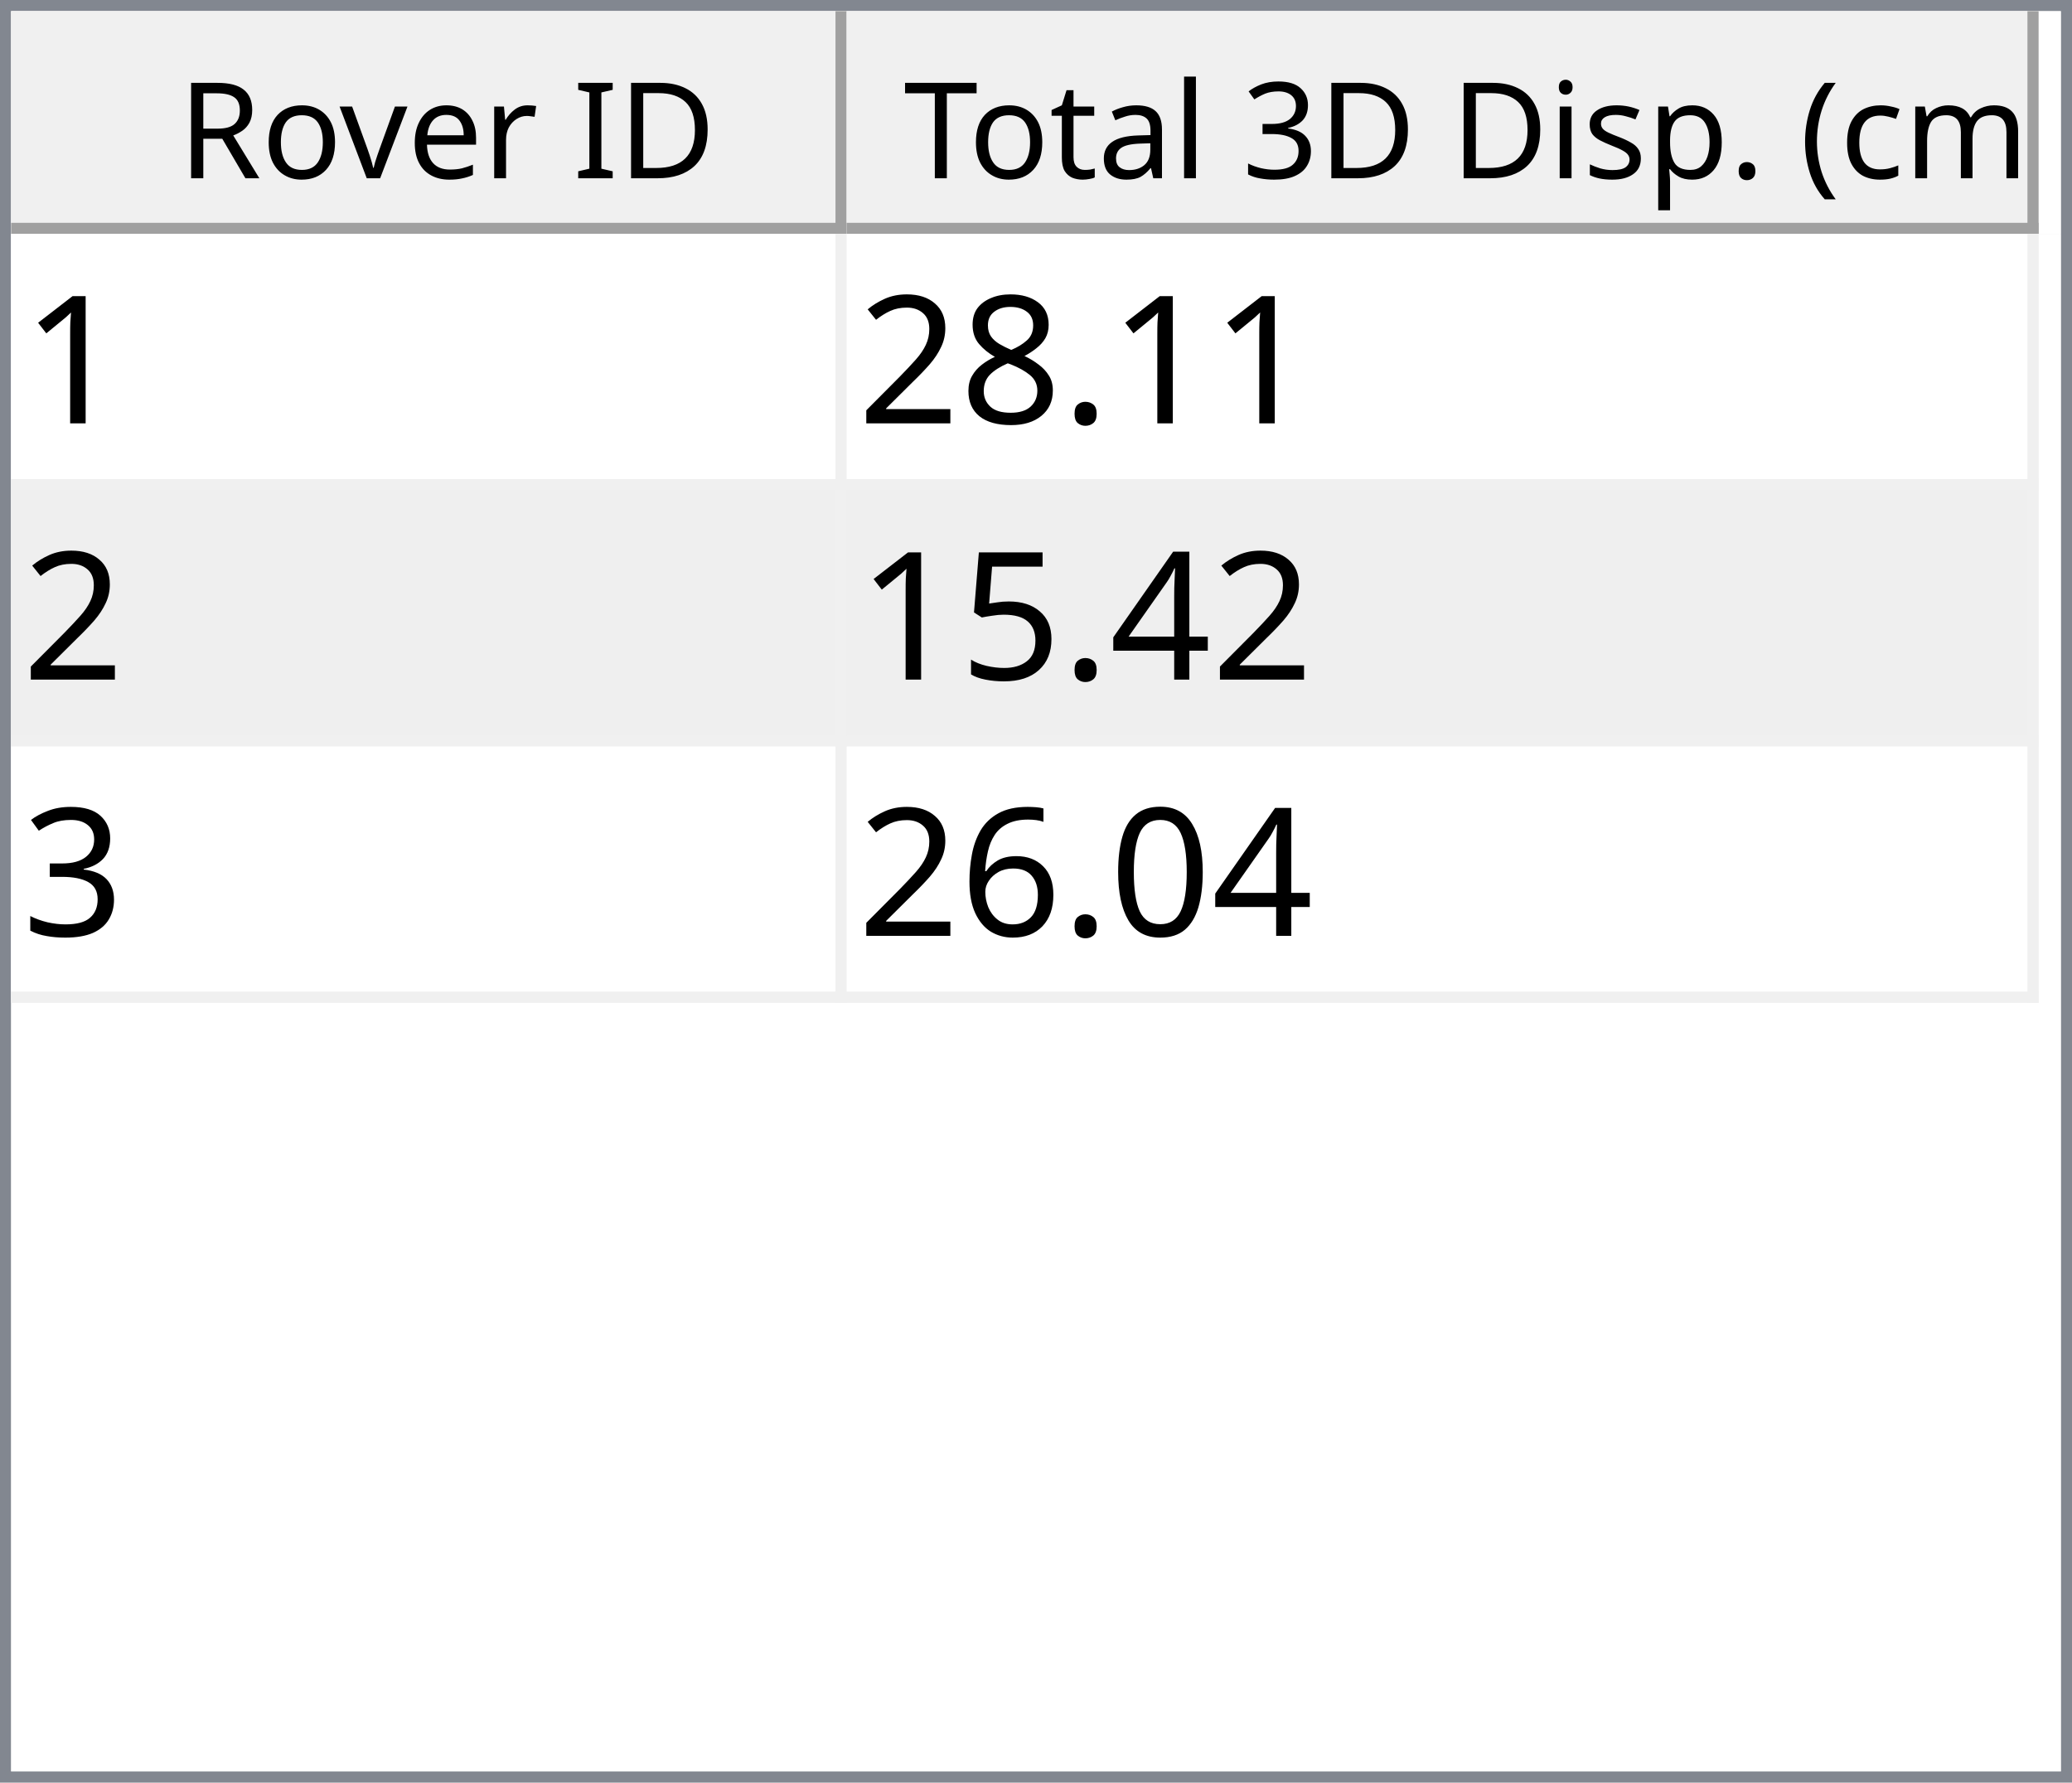
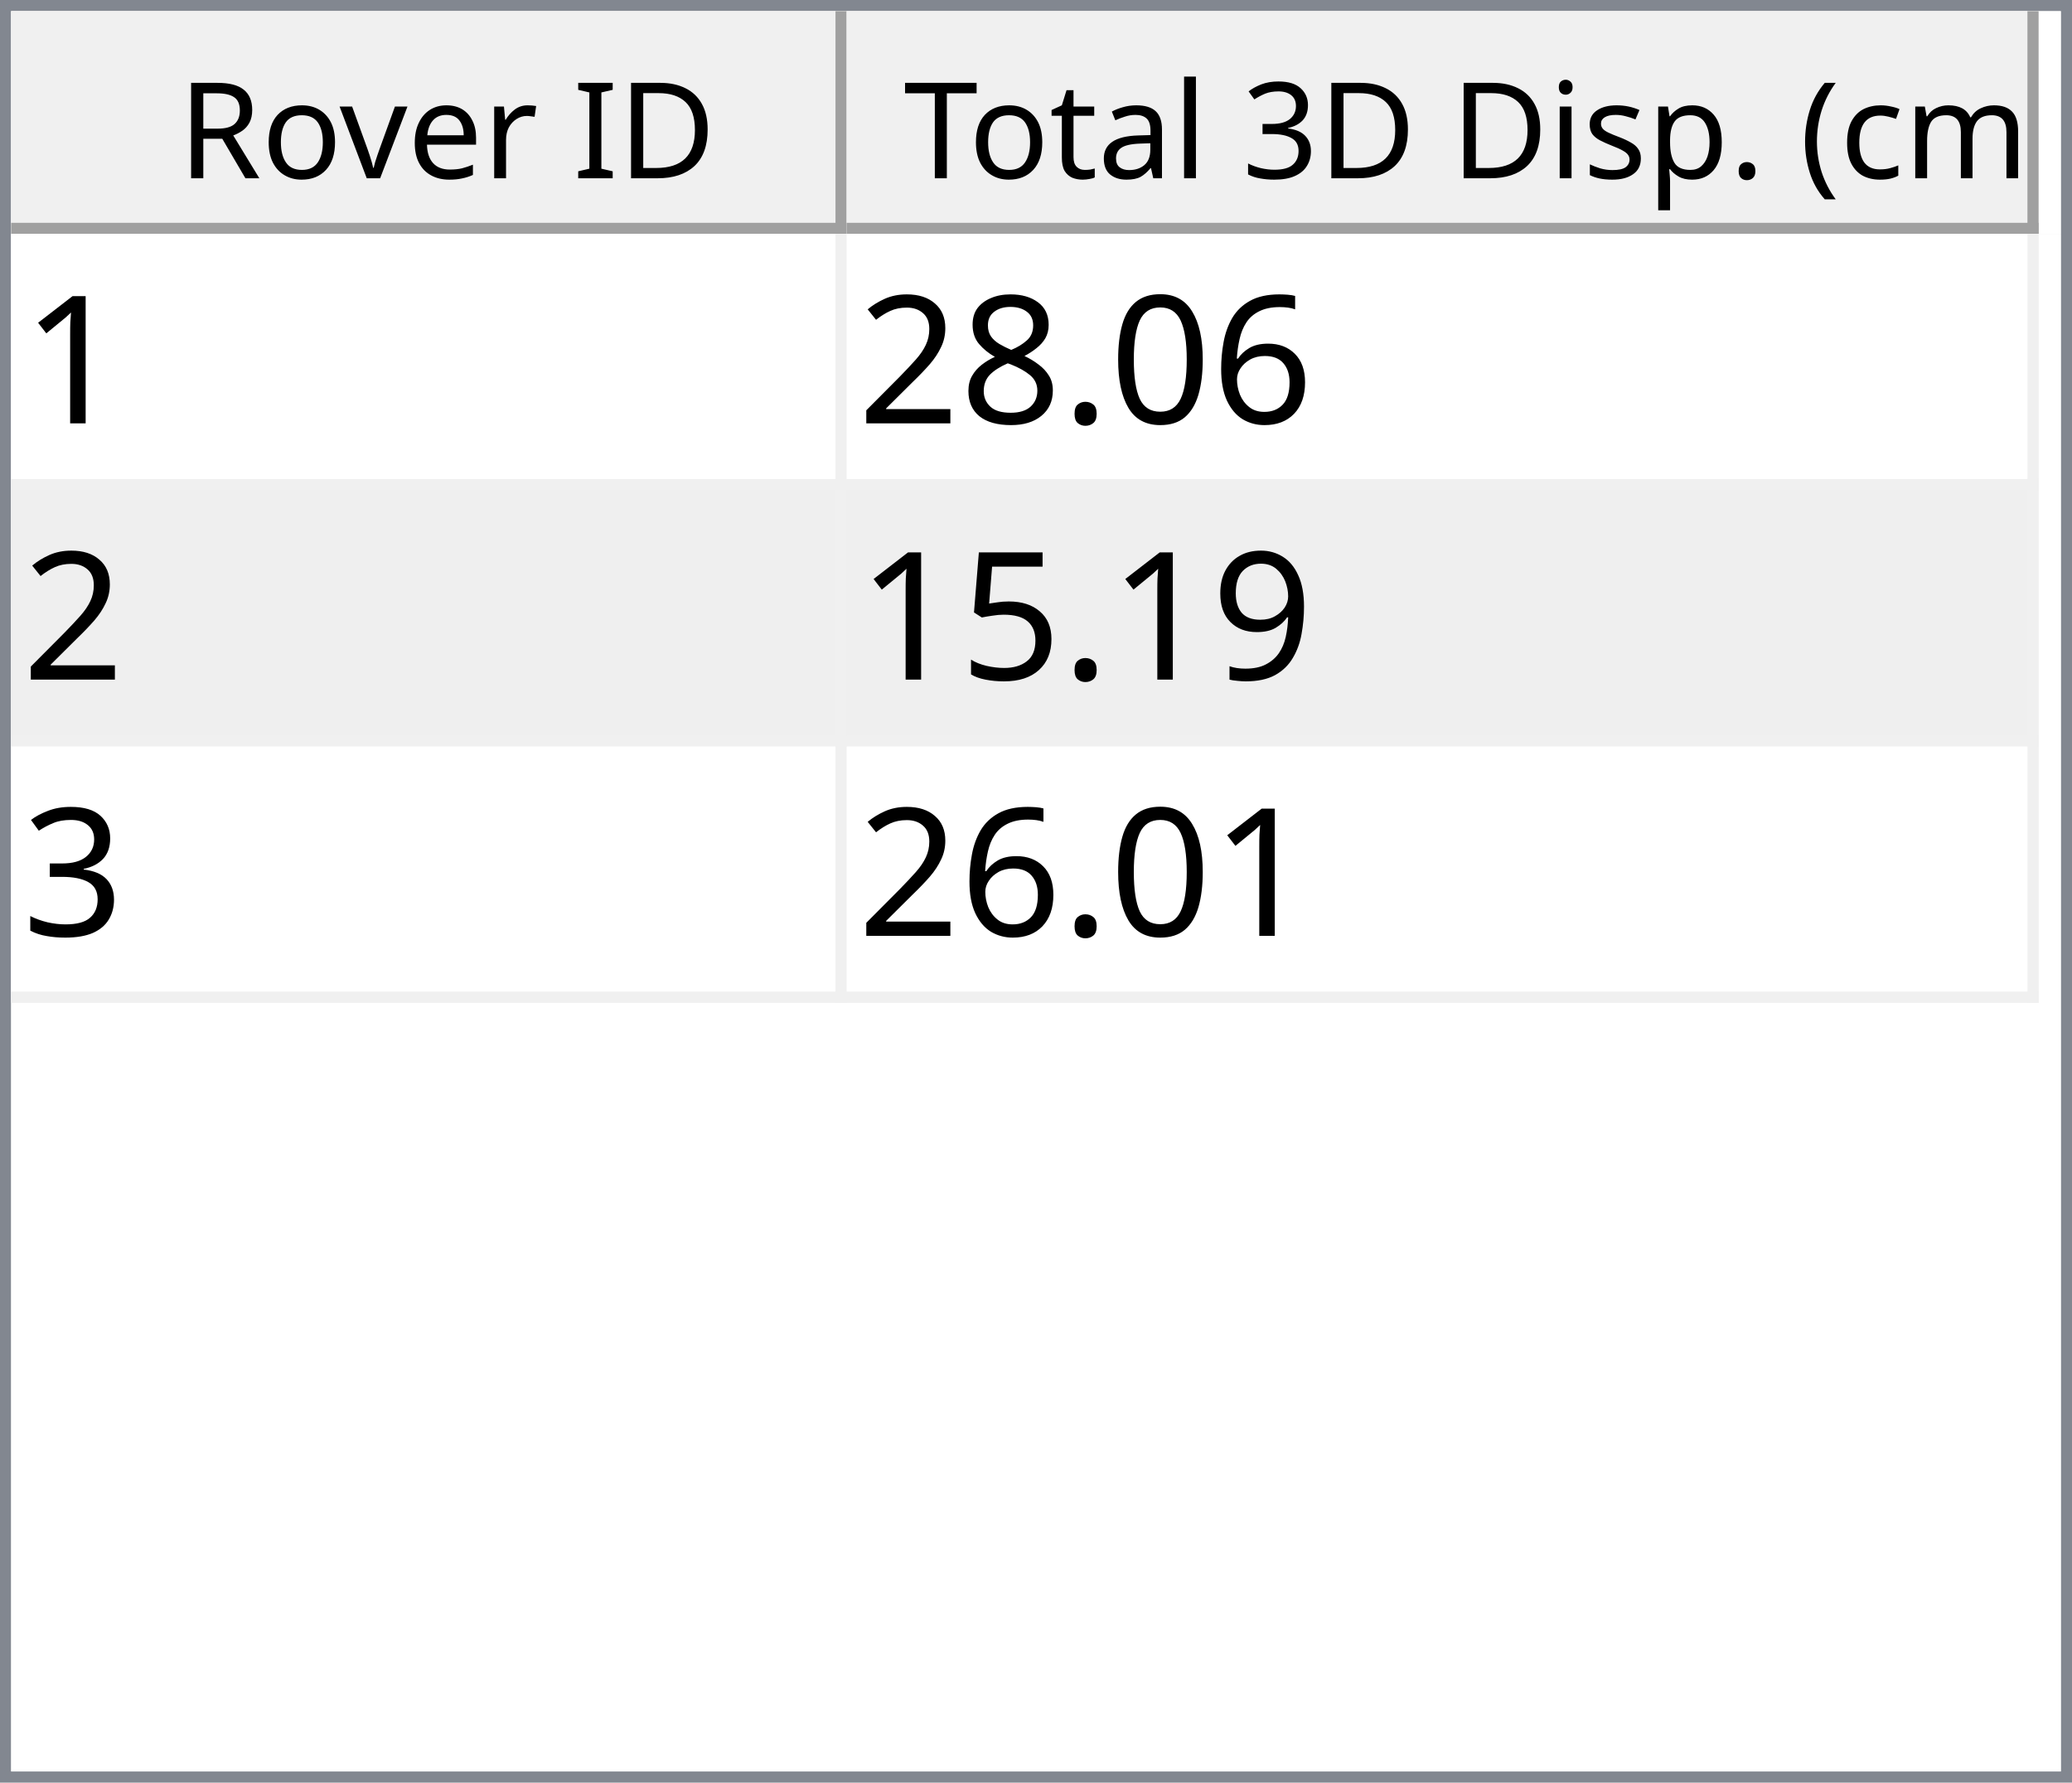
<svg xmlns="http://www.w3.org/2000/svg" style="fill-opacity:1; color-rendering:auto; color-interpolation:auto; text-rendering:auto; stroke:black; stroke-linecap:square; stroke-miterlimit:10; shape-rendering:auto; stroke-opacity:1; fill:black; stroke-dasharray:none; font-weight:normal; stroke-width:1; font-family:'Dialog'; font-style:normal; stroke-linejoin:miter; font-size:12px; stroke-dashoffset:0; image-rendering:auto;" width="186" height="160">
  <defs id="genericDefs" />
  <g>
    <defs id="defs1">
      <clipPath clipPathUnits="userSpaceOnUse" id="clipPath1">
        <path d="M0 0 L186 0 L186 160 L0 160 L0 0 Z" />
      </clipPath>
      <clipPath clipPathUnits="userSpaceOnUse" id="clipPath2">
        <path d="M0 0 L0 160 L186 160 L186 0 Z" />
      </clipPath>
      <clipPath clipPathUnits="userSpaceOnUse" id="clipPath3">
        <path d="M0 0 L0 20 L184 20 L184 0 Z" />
      </clipPath>
      <clipPath clipPathUnits="userSpaceOnUse" id="clipPath4">
        <path d="M0 0 L0 20 L75 20 L75 0 Z" />
      </clipPath>
      <clipPath clipPathUnits="userSpaceOnUse" id="clipPath5">
        <path d="M1 1 L1 19 L74 19 L74 1 Z" />
      </clipPath>
      <clipPath clipPathUnits="userSpaceOnUse" id="clipPath6">
        <path d="M0 0 L0 18 L73 18 L73 0 Z" />
      </clipPath>
      <clipPath clipPathUnits="userSpaceOnUse" id="clipPath7">
        <path d="M-0.5 -0.5 L-0.5 19.5 L74.5 19.5 L74.5 -0.5 Z" />
      </clipPath>
      <clipPath clipPathUnits="userSpaceOnUse" id="clipPath8">
        <path d="M0 0 L0 20 L107 20 L107 0 Z" />
      </clipPath>
      <clipPath clipPathUnits="userSpaceOnUse" id="clipPath9">
        <path d="M1 1 L1 19 L106 19 L106 1 Z" />
      </clipPath>
      <clipPath clipPathUnits="userSpaceOnUse" id="clipPath10">
        <path d="M0 0 L0 18 L105 18 L105 0 Z" />
      </clipPath>
      <clipPath clipPathUnits="userSpaceOnUse" id="clipPath11">
        <path d="M-0.5 -0.5 L-0.5 19.5 L106.5 19.5 L106.5 -0.5 Z" />
      </clipPath>
      <clipPath clipPathUnits="userSpaceOnUse" id="clipPath12">
        <path d="M0 0 L0 138 L184 138 L184 0 Z" />
      </clipPath>
      <clipPath clipPathUnits="userSpaceOnUse" id="clipPath13">
        <path d="M0 0 L0 69 L182 69 L182 0 Z" />
      </clipPath>
      <clipPath clipPathUnits="userSpaceOnUse" id="clipPath14">
        <path d="M-0.5 -0.5 L-0.5 68.5 L181.5 68.5 L181.5 -0.5 Z" />
      </clipPath>
      <clipPath clipPathUnits="userSpaceOnUse" id="clipPath15">
        <path d="M0 0 L0 22 L74 22 L74 0 Z" />
      </clipPath>
      <clipPath clipPathUnits="userSpaceOnUse" id="clipPath16">
        <path d="M0 0 L0 22 L106 22 L106 0 Z" />
      </clipPath>
      <font horiz-adv-x="64.551" id="font1">
        <font-face ascent="107.91" descent="25.098" units-per-em="100" style="font-style:normal; font-family:Segoe UI; font-weight:normal;" />
        <missing-glyph horiz-adv-x="64.551" d="M8.109 0 L8.109 68.266 L56.453 68.266 L56.453 0 L8.109 0 ZM15.328 7.234 L49.219 7.234 L49.219 61.031 L15.328 61.031 L15.328 7.234 Z" />
        <glyph unicode="D" horiz-adv-x="70.117" d="M9.188 0 L9.188 70.016 L28.516 70.016 Q65.531 70.016 65.531 35.891 Q65.531 19.672 55.25 9.836 Q44.969 0 27.734 0 L9.188 0 ZM17.391 62.594 L17.391 7.422 L27.828 7.422 Q41.609 7.422 49.273 14.797 Q56.938 22.172 56.938 35.688 Q56.938 62.594 28.328 62.594 L17.391 62.594 Z" />
        <glyph unicode="I" horiz-adv-x="26.611" d="M17.391 0 L9.188 0 L9.188 70.016 L17.391 70.016 L17.391 0 Z" />
        <glyph unicode=" " horiz-adv-x="27.393" d="" />
        <glyph unicode="r" horiz-adv-x="34.766" d="M34.188 41.891 Q32.078 43.5 28.125 43.5 Q23 43.5 19.555 38.672 Q16.109 33.844 16.109 25.484 L16.109 0 L8.109 0 L8.109 50 L16.109 50 L16.109 39.703 L16.312 39.703 Q18.016 44.969 21.531 47.922 Q25.047 50.875 29.391 50.875 Q32.516 50.875 34.188 50.203 L34.188 41.891 Z" />
        <glyph unicode="e" horiz-adv-x="52.295" d="M48.297 23 L12.984 23 Q13.188 14.656 17.484 10.109 Q21.781 5.562 29.297 5.562 Q37.75 5.562 44.828 11.141 L44.828 3.609 Q38.234 -1.172 27.391 -1.172 Q16.797 -1.172 10.742 5.641 Q4.688 12.453 4.688 24.812 Q4.688 36.469 11.305 43.82 Q17.922 51.172 27.734 51.172 Q37.547 51.172 42.922 44.828 Q48.297 38.484 48.297 27.203 L48.297 23 ZM40.094 29.781 Q40.047 36.719 36.75 40.578 Q33.453 44.438 27.594 44.438 Q21.922 44.438 17.969 40.383 Q14.016 36.328 13.094 29.781 L40.094 29.781 Z" />
        <glyph unicode="v" horiz-adv-x="47.9" d="M47.406 50 L27.484 0 L19.625 0 L0.688 50 L9.469 50 L22.172 13.672 Q23.578 9.672 23.922 6.688 L24.125 6.688 Q24.609 10.453 25.688 13.484 L38.969 50 L47.406 50 Z" />
        <glyph unicode="o" horiz-adv-x="58.594" d="M29 -1.172 Q17.922 -1.172 11.305 5.836 Q4.688 12.844 4.688 24.422 Q4.688 37.016 11.57 44.094 Q18.453 51.172 30.172 51.172 Q41.359 51.172 47.633 44.289 Q53.906 37.406 53.906 25.203 Q53.906 13.234 47.141 6.031 Q40.375 -1.172 29 -1.172 ZM29.594 44.438 Q21.875 44.438 17.383 39.188 Q12.891 33.938 12.891 24.703 Q12.891 15.828 17.43 10.695 Q21.969 5.562 29.594 5.562 Q37.359 5.562 41.531 10.594 Q45.703 15.625 45.703 24.906 Q45.703 34.281 41.531 39.359 Q37.359 44.438 29.594 44.438 Z" />
        <glyph unicode="R" horiz-adv-x="59.814" d="M59.375 0 L49.609 0 L37.891 19.625 Q36.281 22.359 34.766 24.289 Q33.25 26.219 31.664 27.438 Q30.078 28.656 28.25 29.219 Q26.422 29.781 24.125 29.781 L17.391 29.781 L17.391 0 L9.188 0 L9.188 70.016 L30.078 70.016 Q34.672 70.016 38.555 68.867 Q42.438 67.719 45.289 65.375 Q48.141 63.031 49.758 59.547 Q51.375 56.062 51.375 51.375 Q51.375 47.703 50.273 44.656 Q49.172 41.609 47.148 39.211 Q45.125 36.812 42.266 35.133 Q39.406 33.453 35.844 32.516 L35.844 32.328 Q37.594 31.547 38.891 30.547 Q40.188 29.547 41.359 28.18 Q42.531 26.812 43.68 25.078 Q44.828 23.344 46.234 21.047 L59.375 0 ZM17.391 62.594 L17.391 37.203 L28.516 37.203 Q31.594 37.203 34.203 38.133 Q36.812 39.062 38.719 40.797 Q40.625 42.531 41.703 45.047 Q42.781 47.562 42.781 50.688 Q42.781 56.297 39.141 59.445 Q35.5 62.594 28.609 62.594 L17.391 62.594 Z" />
        <glyph unicode=")" horiz-adv-x="30.176" d="M8.297 -15.922 L1.172 -15.922 Q16.406 2.344 16.406 26.812 Q16.406 51.469 1.078 70.016 L8.297 70.016 Q23.531 52.156 23.531 26.703 Q23.531 1.375 8.297 -15.922 Z" />
        <glyph unicode="m" horiz-adv-x="86.133" d="M79.109 0 L71.094 0 L71.094 28.719 Q71.094 37.016 68.531 40.727 Q65.969 44.438 59.906 44.438 Q54.781 44.438 51.195 39.75 Q47.609 35.062 47.609 28.516 L47.609 0 L39.594 0 L39.594 29.688 Q39.594 44.438 28.219 44.438 Q22.953 44.438 19.531 40.016 Q16.109 35.594 16.109 28.516 L16.109 0 L8.109 0 L8.109 50 L16.109 50 L16.109 42.094 L16.312 42.094 Q21.625 51.172 31.844 51.172 Q36.969 51.172 40.773 48.312 Q44.578 45.453 46 40.828 Q51.562 51.172 62.594 51.172 Q79.109 51.172 79.109 30.812 L79.109 0 Z" />
        <glyph unicode="c" horiz-adv-x="46.191" d="M42.188 2.297 Q36.422 -1.172 28.516 -1.172 Q17.828 -1.172 11.258 5.789 Q4.688 12.75 4.688 23.828 Q4.688 36.188 11.766 43.68 Q18.844 51.172 30.672 51.172 Q37.25 51.172 42.281 48.734 L42.281 40.531 Q36.719 44.438 30.375 44.438 Q22.703 44.438 17.797 38.945 Q12.891 33.453 12.891 24.516 Q12.891 15.719 17.508 10.641 Q22.125 5.562 29.891 5.562 Q36.422 5.562 42.188 9.906 L42.188 2.297 Z" />
        <glyph unicode="(" horiz-adv-x="30.176" d="M29.109 -15.922 L21.969 -15.922 Q6.844 1.375 6.844 26.703 Q6.844 52.156 21.969 70.016 L29.203 70.016 Q13.875 51.469 13.875 26.812 Q13.875 2.344 29.109 -15.922 Z" />
        <glyph unicode="." horiz-adv-x="21.68" d="M10.891 -1.078 Q8.641 -1.078 7.055 0.539 Q5.469 2.156 5.469 4.391 Q5.469 6.641 7.055 8.273 Q8.641 9.906 10.891 9.906 Q13.188 9.906 14.797 8.273 Q16.406 6.641 16.406 4.391 Q16.406 2.156 14.797 0.539 Q13.188 -1.078 10.891 -1.078 Z" />
        <glyph unicode="p" horiz-adv-x="58.789" d="M16.312 7.234 L16.109 7.234 L16.109 -23 L8.109 -23 L8.109 50 L16.109 50 L16.109 41.219 L16.312 41.219 Q22.219 51.172 33.594 51.172 Q43.266 51.172 48.688 44.461 Q54.109 37.75 54.109 26.469 Q54.109 13.922 48 6.375 Q41.891 -1.172 31.297 -1.172 Q21.578 -1.172 16.312 7.234 ZM16.109 27.391 L16.109 20.406 Q16.109 14.203 20.141 9.883 Q24.172 5.562 30.375 5.562 Q37.641 5.562 41.773 11.133 Q45.906 16.703 45.906 26.609 Q45.906 34.969 42.047 39.703 Q38.188 44.438 31.594 44.438 Q24.609 44.438 20.359 39.578 Q16.109 34.719 16.109 27.391 Z" />
        <glyph unicode="s" horiz-adv-x="42.432" d="M5.078 1.812 L5.078 10.406 Q11.625 5.562 19.484 5.562 Q30.031 5.562 30.031 12.594 Q30.031 14.594 29.125 15.992 Q28.219 17.391 26.68 18.461 Q25.141 19.531 23.07 20.383 Q21 21.234 18.609 22.172 Q15.281 23.484 12.766 24.828 Q10.25 26.172 8.57 27.859 Q6.891 29.547 6.031 31.695 Q5.172 33.844 5.172 36.719 Q5.172 40.234 6.789 42.945 Q8.406 45.656 11.086 47.484 Q13.766 49.312 17.211 50.242 Q20.656 51.172 24.312 51.172 Q30.812 51.172 35.938 48.922 L35.938 40.828 Q30.422 44.438 23.25 44.438 Q21 44.438 19.195 43.922 Q17.391 43.406 16.094 42.477 Q14.797 41.547 14.086 40.258 Q13.375 38.969 13.375 37.406 Q13.375 35.453 14.086 34.133 Q14.797 32.812 16.164 31.789 Q17.531 30.766 19.484 29.938 Q21.438 29.109 23.922 28.125 Q27.25 26.859 29.883 25.516 Q32.516 24.172 34.375 22.484 Q36.234 20.797 37.234 18.602 Q38.234 16.406 38.234 13.375 Q38.234 9.672 36.602 6.938 Q34.969 4.203 32.234 2.398 Q29.5 0.594 25.93 -0.289 Q22.359 -1.172 18.453 -1.172 Q10.75 -1.172 5.078 1.812 Z" />
        <glyph unicode="i" horiz-adv-x="24.219" d="M12.203 62.703 Q10.062 62.703 8.547 64.164 Q7.031 65.625 7.031 67.875 Q7.031 70.125 8.547 71.609 Q10.062 73.094 12.203 73.094 Q14.406 73.094 15.945 71.609 Q17.484 70.125 17.484 67.875 Q17.484 65.719 15.945 64.211 Q14.406 62.703 12.203 62.703 ZM16.109 0 L8.109 0 L8.109 50 L16.109 50 L16.109 0 Z" />
        <glyph unicode="3" horiz-adv-x="53.906" d="M46.531 19.828 Q46.531 15.094 44.75 11.211 Q42.969 7.328 39.719 4.57 Q36.469 1.812 31.93 0.297 Q27.391 -1.219 21.922 -1.219 Q11.922 -1.219 6 2.594 L6 11.188 Q13.094 5.609 22.219 5.609 Q25.875 5.609 28.828 6.539 Q31.781 7.469 33.906 9.227 Q36.031 10.984 37.18 13.477 Q38.328 15.969 38.328 19.094 Q38.328 32.812 18.797 32.812 L12.984 32.812 L12.984 39.594 L18.5 39.594 Q35.797 39.594 35.797 52.484 Q35.797 64.406 22.609 64.406 Q15.188 64.406 8.688 59.422 L8.688 67.188 Q15.375 71.188 24.609 71.188 Q29 71.188 32.57 69.969 Q36.141 68.75 38.68 66.555 Q41.219 64.359 42.609 61.281 Q44 58.203 44 54.5 Q44 40.672 30.031 36.719 L30.031 36.531 Q33.594 36.141 36.625 34.797 Q39.656 33.453 41.852 31.305 Q44.047 29.156 45.289 26.25 Q46.531 23.344 46.531 19.828 Z" />
        <glyph unicode="l" horiz-adv-x="24.219" d="M16.109 0 L8.109 0 L8.109 74.031 L16.109 74.031 L16.109 0 Z" />
        <glyph unicode="a" horiz-adv-x="50.879" d="M43.891 0 L35.891 0 L35.891 7.812 L35.688 7.812 Q30.469 -1.172 20.312 -1.172 Q12.844 -1.172 8.617 2.781 Q4.391 6.734 4.391 13.281 Q4.391 27.297 20.906 29.594 L35.891 31.688 Q35.891 44.438 25.594 44.438 Q16.547 44.438 9.281 38.281 L9.281 46.484 Q16.656 51.172 26.266 51.172 Q43.891 51.172 43.891 32.516 L43.891 0 ZM35.891 25.297 L23.828 23.641 Q18.266 22.859 15.43 20.875 Q12.594 18.891 12.594 13.875 Q12.594 10.203 15.211 7.883 Q17.828 5.562 22.172 5.562 Q28.125 5.562 32.008 9.742 Q35.891 13.922 35.891 20.312 L35.891 25.297 Z" />
        <glyph unicode="t" horiz-adv-x="33.887" d="M31.297 0.484 Q28.469 -1.078 23.828 -1.078 Q10.688 -1.078 10.688 13.578 L10.688 43.172 L2.094 43.172 L2.094 50 L10.688 50 L10.688 62.203 L18.703 64.797 L18.703 50 L31.297 50 L31.297 43.172 L18.703 43.172 L18.703 14.984 Q18.703 9.969 20.414 7.82 Q22.125 5.672 26.078 5.672 Q29.109 5.672 31.297 7.328 L31.297 0.484 Z" />
        <glyph unicode="T" horiz-adv-x="52.393" d="M50.594 62.594 L30.375 62.594 L30.375 0 L22.172 0 L22.172 62.594 L2 62.594 L2 70.016 L50.594 70.016 L50.594 62.594 Z" />
      </font>
      <font horiz-adv-x="75.0" id="font2">
        <font-face ascent="100.537" descent="21.973" units-per-em="100" style="font-style:normal; font-family:sans-serif; font-weight:normal;" />
        <missing-glyph horiz-adv-x="75.0" d="M12.5 0 L12.5 62.5 L62.5 62.5 L62.5 0 L12.5 0 ZM14.062 1.562 L60.938 1.562 L60.938 60.938 L14.062 60.938 L14.062 1.562 Z" />
        <glyph unicode="1" horiz-adv-x="55.615" d="M37.25 0 L28.469 0 L28.469 56 Q25.297 52.984 20.141 49.953 Q14.984 46.922 10.891 45.406 L10.891 53.906 Q18.266 57.375 23.781 62.305 Q29.297 67.234 31.594 71.875 L37.25 71.875 L37.25 0 Z" />
+         <glyph unicode="6" horiz-adv-x="55.615" d="M49.75 54.047 L41.016 53.375 Q39.844 58.547 37.703 60.891 Q34.125 64.656 28.906 64.656 Q24.703 64.656 21.531 62.312 Q17.391 59.281 14.992 53.469 Q12.594 47.656 12.5 36.922 Q15.672 41.75 20.266 44.094 Q24.859 46.438 29.891 46.438 Q38.672 46.438 44.852 39.969 Q51.031 33.5 51.031 23.25 Q51.031 16.5 48.125 10.719 Q45.219 4.938 40.141 1.859 Q35.062 -1.219 28.609 -1.219 Q17.625 -1.219 10.695 6.859 Q3.766 14.938 3.766 33.5 Q3.766 54.25 11.422 63.672 Q18.109 71.875 29.438 71.875 Q37.891 71.875 43.289 67.141 Q48.688 62.406 49.75 54.047 ZM13.875 23.188 Q13.875 18.656 15.797 14.508 Q17.719 10.359 21.188 8.18 Q24.656 6 28.469 6 Q34.031 6 38.039 10.492 Q42.047 14.984 42.047 22.703 Q42.047 30.125 38.086 34.398 Q34.125 38.672 28.125 38.672 Q22.172 38.672 18.023 34.398 Q13.875 30.125 13.875 23.188 Z" />
+         <glyph unicode="0" horiz-adv-x="55.615" d="M4.156 35.297 Q4.156 48 6.766 55.742 Q9.375 63.484 14.523 67.68 Q19.672 71.875 27.484 71.875 Q33.25 71.875 37.594 69.555 Q41.938 67.234 44.773 62.867 Q47.609 58.5 49.219 52.227 Q50.828 45.953 50.828 35.297 Q50.828 22.703 48.242 14.969 Q45.656 7.234 40.508 3.008 Q35.359 -1.219 27.484 -1.219 Q17.141 -1.219 11.234 6.203 Q4.156 15.141 4.156 35.297 ZM13.188 35.297 Q13.188 17.672 17.312 11.836 Q21.438 6 27.484 6 Q33.547 6 37.672 11.859 Q41.797 17.719 41.797 35.297 Q41.797 52.984 37.672 58.789 Q33.547 64.594 27.391 64.594 Q21.344 64.594 17.719 59.469 Q13.188 52.938 13.188 35.297 Z" />
        <glyph unicode="." horiz-adv-x="27.783" d="M9.078 0 L9.078 10.016 L19.094 10.016 L19.094 0 L9.078 0 Z" />
        <glyph unicode="8" horiz-adv-x="55.615" d="M17.672 38.812 Q12.203 40.828 9.57 44.539 Q6.938 48.25 6.938 53.422 Q6.938 61.234 12.555 66.555 Q18.172 71.875 27.484 71.875 Q36.859 71.875 42.578 66.43 Q48.297 60.984 48.297 53.172 Q48.297 48.188 45.68 44.508 Q43.062 40.828 37.75 38.812 Q44.344 36.672 47.781 31.883 Q51.219 27.094 51.219 20.453 Q51.219 11.281 44.727 5.031 Q38.234 -1.219 27.641 -1.219 Q17.047 -1.219 10.547 5.055 Q4.047 11.328 4.047 20.703 Q4.047 27.688 7.594 32.398 Q11.141 37.109 17.672 38.812 ZM15.922 53.719 Q15.922 48.641 19.195 45.414 Q22.469 42.188 27.688 42.188 Q32.766 42.188 36.016 45.383 Q39.266 48.578 39.266 53.219 Q39.266 58.062 35.914 61.359 Q32.562 64.656 27.594 64.656 Q22.562 64.656 19.242 61.43 Q15.922 58.203 15.922 53.719 ZM13.094 20.656 Q13.094 16.891 14.875 13.375 Q16.656 9.859 20.172 7.93 Q23.688 6 27.734 6 Q34.031 6 38.133 10.055 Q42.234 14.109 42.234 20.359 Q42.234 26.703 38.016 30.859 Q33.797 35.016 27.438 35.016 Q21.234 35.016 17.164 30.914 Q13.094 26.812 13.094 20.656 Z" />
        <glyph unicode="2" horiz-adv-x="55.615" d="M50.344 8.453 L50.344 0 L3.031 0 Q2.938 3.172 4.047 6.109 Q5.859 10.938 9.836 15.625 Q13.812 20.312 21.344 26.469 Q33.016 36.031 37.117 41.625 Q41.219 47.219 41.219 52.203 Q41.219 57.422 37.477 61.008 Q33.734 64.594 27.734 64.594 Q21.391 64.594 17.578 60.789 Q13.766 56.984 13.719 50.25 L4.688 51.172 Q5.609 61.281 11.664 66.578 Q17.719 71.875 27.938 71.875 Q38.234 71.875 44.242 66.164 Q50.25 60.453 50.25 52 Q50.25 47.703 48.492 43.555 Q46.734 39.406 42.656 34.812 Q38.578 30.219 29.109 22.219 Q21.188 15.578 18.945 13.211 Q16.703 10.844 15.234 8.453 L50.344 8.453 Z" />
-         <glyph unicode="4" horiz-adv-x="55.615" d="M32.328 0 L32.328 17.141 L1.266 17.141 L1.266 25.203 L33.938 71.578 L41.109 71.578 L41.109 25.203 L50.781 25.203 L50.781 17.141 L41.109 17.141 L41.109 0 L32.328 0 ZM32.328 25.203 L32.328 57.469 L9.906 25.203 L32.328 25.203 Z" />
+         <glyph unicode="9" horiz-adv-x="55.615" d="M5.469 16.547 L13.922 17.328 Q14.984 11.375 18.016 8.688 Q21.047 6 25.781 6 Q29.828 6 32.883 7.859 Q35.938 9.719 37.891 12.82 Q39.844 15.922 41.164 21.195 Q42.484 26.469 42.484 31.938 Q42.484 32.516 42.438 33.688 Q39.797 29.5 35.234 26.883 Q30.672 24.266 25.344 24.266 Q16.453 24.266 10.305 30.711 Q4.156 37.156 4.156 47.703 Q4.156 58.594 10.578 65.234 Q17 71.875 26.656 71.875 Q33.641 71.875 39.43 68.117 Q45.219 64.359 48.219 57.398 Q51.219 50.438 51.219 37.25 Q51.219 23.531 48.242 15.406 Q45.266 7.281 39.383 3.031 Q33.5 -1.219 25.594 -1.219 Q17.188 -1.219 11.867 3.445 Q6.547 8.109 5.469 16.547 ZM41.453 48.141 Q41.453 55.719 37.43 60.156 Q33.406 64.594 27.734 64.594 Q21.875 64.594 17.531 59.812 Q13.188 55.031 13.188 47.406 Q13.188 40.578 17.312 36.305 Q21.438 32.031 27.484 32.031 Q33.594 32.031 37.523 36.305 Q41.453 40.578 41.453 48.141 Z" />
        <glyph unicode="5" horiz-adv-x="55.615" d="M4.156 18.75 L13.375 19.531 Q14.406 12.797 18.141 9.398 Q21.875 6 27.156 6 Q33.5 6 37.891 10.789 Q42.281 15.578 42.281 23.484 Q42.281 31 38.062 35.352 Q33.844 39.703 27 39.703 Q22.75 39.703 19.336 37.773 Q15.922 35.844 13.969 32.766 L5.719 33.844 L12.641 70.609 L48.25 70.609 L48.25 62.203 L19.672 62.203 L15.828 42.969 Q22.266 47.469 29.344 47.469 Q38.719 47.469 45.164 40.969 Q51.609 34.469 51.609 24.266 Q51.609 14.547 45.953 7.469 Q39.062 -1.219 27.156 -1.219 Q17.391 -1.219 11.211 4.25 Q5.031 9.719 4.156 18.75 Z" />
        <glyph unicode="3" horiz-adv-x="55.615" d="M4.203 18.891 L12.984 20.062 Q14.5 12.594 18.141 9.297 Q21.781 6 27 6 Q33.203 6 37.477 10.297 Q41.75 14.594 41.75 20.953 Q41.75 27 37.797 30.93 Q33.844 34.859 27.734 34.859 Q25.25 34.859 21.531 33.891 L22.516 41.609 Q23.391 41.5 23.922 41.5 Q29.547 41.5 34.039 44.43 Q38.531 47.359 38.531 53.469 Q38.531 58.297 35.258 61.477 Q31.984 64.656 26.812 64.656 Q21.688 64.656 18.266 61.43 Q14.844 58.203 13.875 51.766 L5.078 53.328 Q6.688 62.156 12.398 67.016 Q18.109 71.875 26.609 71.875 Q32.469 71.875 37.398 69.359 Q42.328 66.844 44.945 62.5 Q47.562 58.156 47.562 53.266 Q47.562 48.641 45.07 44.828 Q42.578 41.016 37.703 38.766 Q44.047 37.312 47.562 32.695 Q51.078 28.078 51.078 21.141 Q51.078 11.766 44.242 5.25 Q37.406 -1.266 26.953 -1.266 Q17.531 -1.266 11.305 4.352 Q5.078 9.969 4.203 18.891 Z" />
-         <glyph unicode="0" horiz-adv-x="55.615" d="M4.156 35.297 Q4.156 48 6.766 55.742 Q9.375 63.484 14.523 67.68 Q19.672 71.875 27.484 71.875 Q33.25 71.875 37.594 69.555 Q41.938 67.234 44.773 62.867 Q47.609 58.5 49.219 52.227 Q50.828 45.953 50.828 35.297 Q50.828 22.703 48.242 14.969 Q45.656 7.234 40.508 3.008 Q35.359 -1.219 27.484 -1.219 Q17.141 -1.219 11.234 6.203 Q4.156 15.141 4.156 35.297 ZM13.188 35.297 Q13.188 17.672 17.312 11.836 Q21.438 6 27.484 6 Q33.547 6 37.672 11.859 Q41.797 17.719 41.797 35.297 Q41.797 52.984 37.672 58.789 Q33.547 64.594 27.391 64.594 Q21.344 64.594 17.719 59.469 Q13.188 52.938 13.188 35.297 Z" />
-         <glyph unicode="6" horiz-adv-x="55.615" d="M49.75 54.047 L41.016 53.375 Q39.844 58.547 37.703 60.891 Q34.125 64.656 28.906 64.656 Q24.703 64.656 21.531 62.312 Q17.391 59.281 14.992 53.469 Q12.594 47.656 12.5 36.922 Q15.672 41.75 20.266 44.094 Q24.859 46.438 29.891 46.438 Q38.672 46.438 44.852 39.969 Q51.031 33.5 51.031 23.25 Q51.031 16.5 48.125 10.719 Q45.219 4.938 40.141 1.859 Q35.062 -1.219 28.609 -1.219 Q17.625 -1.219 10.695 6.859 Q3.766 14.938 3.766 33.5 Q3.766 54.25 11.422 63.672 Q18.109 71.875 29.438 71.875 Q37.891 71.875 43.289 67.141 Q48.688 62.406 49.75 54.047 ZM13.875 23.188 Q13.875 18.656 15.797 14.508 Q17.719 10.359 21.188 8.18 Q24.656 6 28.469 6 Q34.031 6 38.039 10.492 Q42.047 14.984 42.047 22.703 Q42.047 30.125 38.086 34.398 Q34.125 38.672 28.125 38.672 Q22.172 38.672 18.023 34.398 Q13.875 30.125 13.875 23.188 Z" />
      </font>
    </defs>
    <g style="fill:white; stroke:white;">
      <rect x="0" y="0" width="186" style="clip-path:url(#clipPath1); stroke:none;" height="160" />
    </g>
    <g style="fill:white; text-rendering:optimizeSpeed; color-rendering:optimizeSpeed; image-rendering:optimizeSpeed; shape-rendering:crispEdges; stroke:white; color-interpolation:sRGB;">
      <rect x="0" width="186" height="160" y="0" style="stroke:none;" />
      <path style="stroke:none;" d="M0 160 L186 160 L186 0 L0 0 Z" />
    </g>
    <g style="fill:rgb(240,240,240); font-family:'Segoe UI'; stroke:rgb(240,240,240);">
      <rect x="0" y="0" width="186" style="clip-path:url(#clipPath2); stroke:none;" height="160" />
    </g>
    <g style="fill:rgb(130,135,144); font-family:'Segoe UI'; stroke:rgb(130,135,144);">
      <path d="M0 0 L186 0 L186 160 L0 160 L0 0 ZM1 1 L185 1 L185 159 L1 159 L1 1 Z" style="fill-rule:evenodd; clip-path:url(#clipPath2); stroke:none;" />
    </g>
    <g style="fill:white; font-family:'Segoe UI'; stroke:white;" transform="translate(1,1)">
      <rect x="0" y="0" width="184" style="clip-path:url(#clipPath3); stroke:none;" height="20" />
    </g>
    <g style="fill:rgb(240,240,240); font-family:'Segoe UI'; stroke:rgb(240,240,240);" transform="translate(1,1)">
      <rect x="0" y="0" width="75" style="clip-path:url(#clipPath4); stroke:none;" height="20" />
    </g>
    <g style="font-family:'Segoe UI';" transform="translate(2,2)">
      <text x="14" xml:space="preserve" y="14" style="clip-path:url(#clipPath6); stroke:none;">Rover ID</text>
    </g>
    <g style="fill:rgb(160,160,160); font-family:'Segoe UI'; stroke:rgb(160,160,160); stroke-linejoin:bevel;" transform="translate(1.5,1.5)">
      <line x1="74" x2="74" y1="0" style="fill:none; clip-path:url(#clipPath7);" y2="19" />
    </g>
    <g style="fill:rgb(160,160,160); font-family:'Segoe UI'; stroke:rgb(160,160,160); stroke-linejoin:bevel;" transform="matrix(1,0,0,1,1,1) translate(0.5,0.5)">
      <line x1="0" x2="74" y1="19" style="fill:none; clip-path:url(#clipPath7);" y2="19" />
    </g>
    <g style="fill:rgb(240,240,240); font-family:'Segoe UI'; stroke:rgb(240,240,240);" transform="translate(76,1)">
      <rect x="0" y="0" width="107" style="clip-path:url(#clipPath8); stroke:none;" height="20" />
    </g>
    <g style="font-family:'Segoe UI';" transform="translate(77,2)">
      <text x="1" xml:space="preserve" y="14" style="clip-path:url(#clipPath10); stroke:none;"> Total 3D Disp. (cm)</text>
    </g>
    <g style="fill:rgb(160,160,160); font-family:'Segoe UI'; stroke:rgb(160,160,160); stroke-linejoin:bevel;" transform="translate(76.5,1.5)">
      <line x1="106" x2="106" y1="0" style="fill:none; clip-path:url(#clipPath11);" y2="19" />
    </g>
    <g style="fill:rgb(160,160,160); font-family:'Segoe UI'; stroke:rgb(160,160,160); stroke-linejoin:bevel;" transform="matrix(1,0,0,1,76,1) translate(0.5,0.5)">
      <line x1="0" x2="106" y1="19" style="fill:none; clip-path:url(#clipPath11);" y2="19" />
    </g>
    <g style="fill:white; font-family:'Segoe UI'; stroke:white;" transform="translate(1,21)">
      <rect x="0" y="0" width="184" style="clip-path:url(#clipPath12); stroke:none;" height="138" />
    </g>
    <g style="fill:rgb(240,240,240); font-size:16px; font-family:sans-serif; stroke:rgb(240,240,240);" transform="translate(1,21)">
      <rect x="0" y="0" width="182" style="clip-path:url(#clipPath13); stroke:none;" height="69" />
      <line transform="translate(0.5,0.5)" x1="0" x2="181" y1="22" style="clip-path:url(#clipPath14); fill:none; stroke-linejoin:bevel;" y2="22" />
    </g>
    <g transform="matrix(1,0,0,1,1,21) translate(0.5,0.5)" style="fill:rgb(240,240,240); font-size:16px; font-family:sans-serif; stroke:rgb(240,240,240); stroke-linejoin:bevel;">
      <line x1="0" x2="181" y1="45" style="fill:none; clip-path:url(#clipPath14);" y2="45" />
    </g>
    <g transform="matrix(1,0,0,1,1,21) translate(0.5,0.5)" style="fill:rgb(240,240,240); font-size:16px; font-family:sans-serif; stroke:rgb(240,240,240); stroke-linejoin:bevel;">
      <line x1="0" x2="181" y1="68" style="fill:none; clip-path:url(#clipPath14);" y2="68" />
    </g>
    <g transform="matrix(1,0,0,1,1,21) translate(0.5,0.5)" style="fill:rgb(240,240,240); font-size:16px; font-family:sans-serif; stroke:rgb(240,240,240); stroke-linejoin:bevel;">
      <line x1="74" x2="74" y1="0" style="fill:none; clip-path:url(#clipPath14);" y2="68" />
    </g>
    <g transform="matrix(1,0,0,1,1,21) translate(0.5,0.5)" style="fill:rgb(240,240,240); font-size:16px; font-family:sans-serif; stroke:rgb(240,240,240); stroke-linejoin:bevel;">
      <line x1="181" x2="181" y1="0" style="fill:none; clip-path:url(#clipPath14);" y2="68" />
    </g>
    <g style="fill:white; font-size:16px; font-family:sans-serif; stroke:white;" transform="matrix(1,0,0,1,1,21)">
      <rect x="0" y="0" width="74" style="clip-path:url(#clipPath15); stroke:none;" height="22" />
      <text x="1" y="17" style="fill:black; clip-path:url(#clipPath15); stroke:none;" xml:space="preserve">1</text>
    </g>
    <g style="fill:white; font-size:16px; font-family:sans-serif; stroke:white;" transform="matrix(1,0,0,1,1,21) translate(75,0)">
      <rect x="0" y="0" width="106" style="clip-path:url(#clipPath16); stroke:none;" height="22" />
-       <text x="1" y="17" style="fill:black; clip-path:url(#clipPath16); stroke:none;" xml:space="preserve">28.11</text>
+       <text x="1" y="17" style="fill:black; clip-path:url(#clipPath16); stroke:none;" xml:space="preserve">28.06</text>
    </g>
    <g style="fill:rgb(239,239,239); font-size:16px; font-family:sans-serif; stroke:rgb(239,239,239);" transform="matrix(1,0,0,1,1,21) translate(0,23)">
      <rect x="0" y="0" width="74" style="clip-path:url(#clipPath15); stroke:none;" height="22" />
      <text x="1" y="17" style="fill:black; clip-path:url(#clipPath15); stroke:none;" xml:space="preserve">2</text>
    </g>
    <g style="fill:rgb(239,239,239); font-size:16px; font-family:sans-serif; stroke:rgb(239,239,239);" transform="matrix(1,0,0,1,1,21) translate(75,23)">
      <rect x="0" y="0" width="106" style="clip-path:url(#clipPath16); stroke:none;" height="22" />
-       <text x="1" y="17" style="fill:black; clip-path:url(#clipPath16); stroke:none;" xml:space="preserve">15.42</text>
+       <text x="1" y="17" style="fill:black; clip-path:url(#clipPath16); stroke:none;" xml:space="preserve">15.19</text>
    </g>
    <g style="fill:white; font-size:16px; font-family:sans-serif; stroke:white;" transform="matrix(1,0,0,1,1,21) translate(0,46)">
      <rect x="0" y="0" width="74" style="clip-path:url(#clipPath15); stroke:none;" height="22" />
      <text x="1" y="17" style="fill:black; clip-path:url(#clipPath15); stroke:none;" xml:space="preserve">3</text>
    </g>
    <g style="fill:white; font-size:16px; font-family:sans-serif; stroke:white;" transform="matrix(1,0,0,1,1,21) translate(75,46)">
      <rect x="0" y="0" width="106" style="clip-path:url(#clipPath16); stroke:none;" height="22" />
-       <text x="1" y="17" style="fill:black; clip-path:url(#clipPath16); stroke:none;" xml:space="preserve">26.04</text>
+       <text x="1" y="17" style="fill:black; clip-path:url(#clipPath16); stroke:none;" xml:space="preserve">26.01</text>
    </g>
  </g>
</svg>
